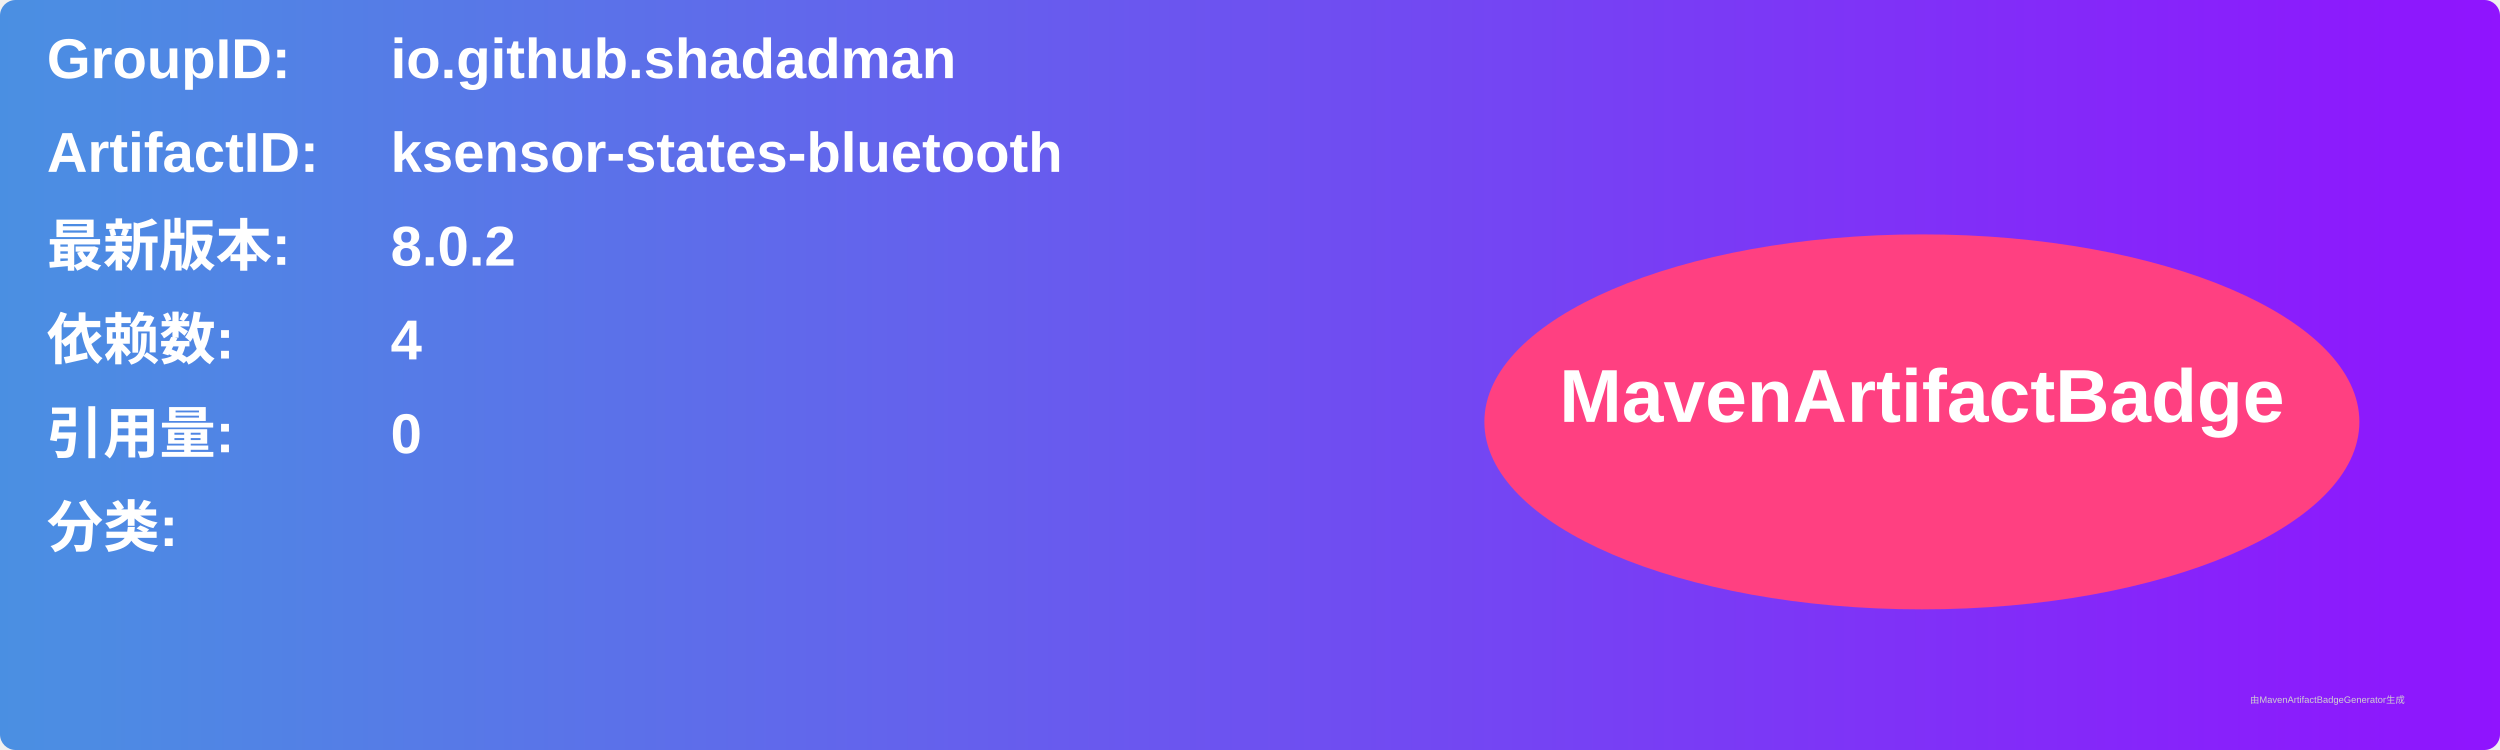
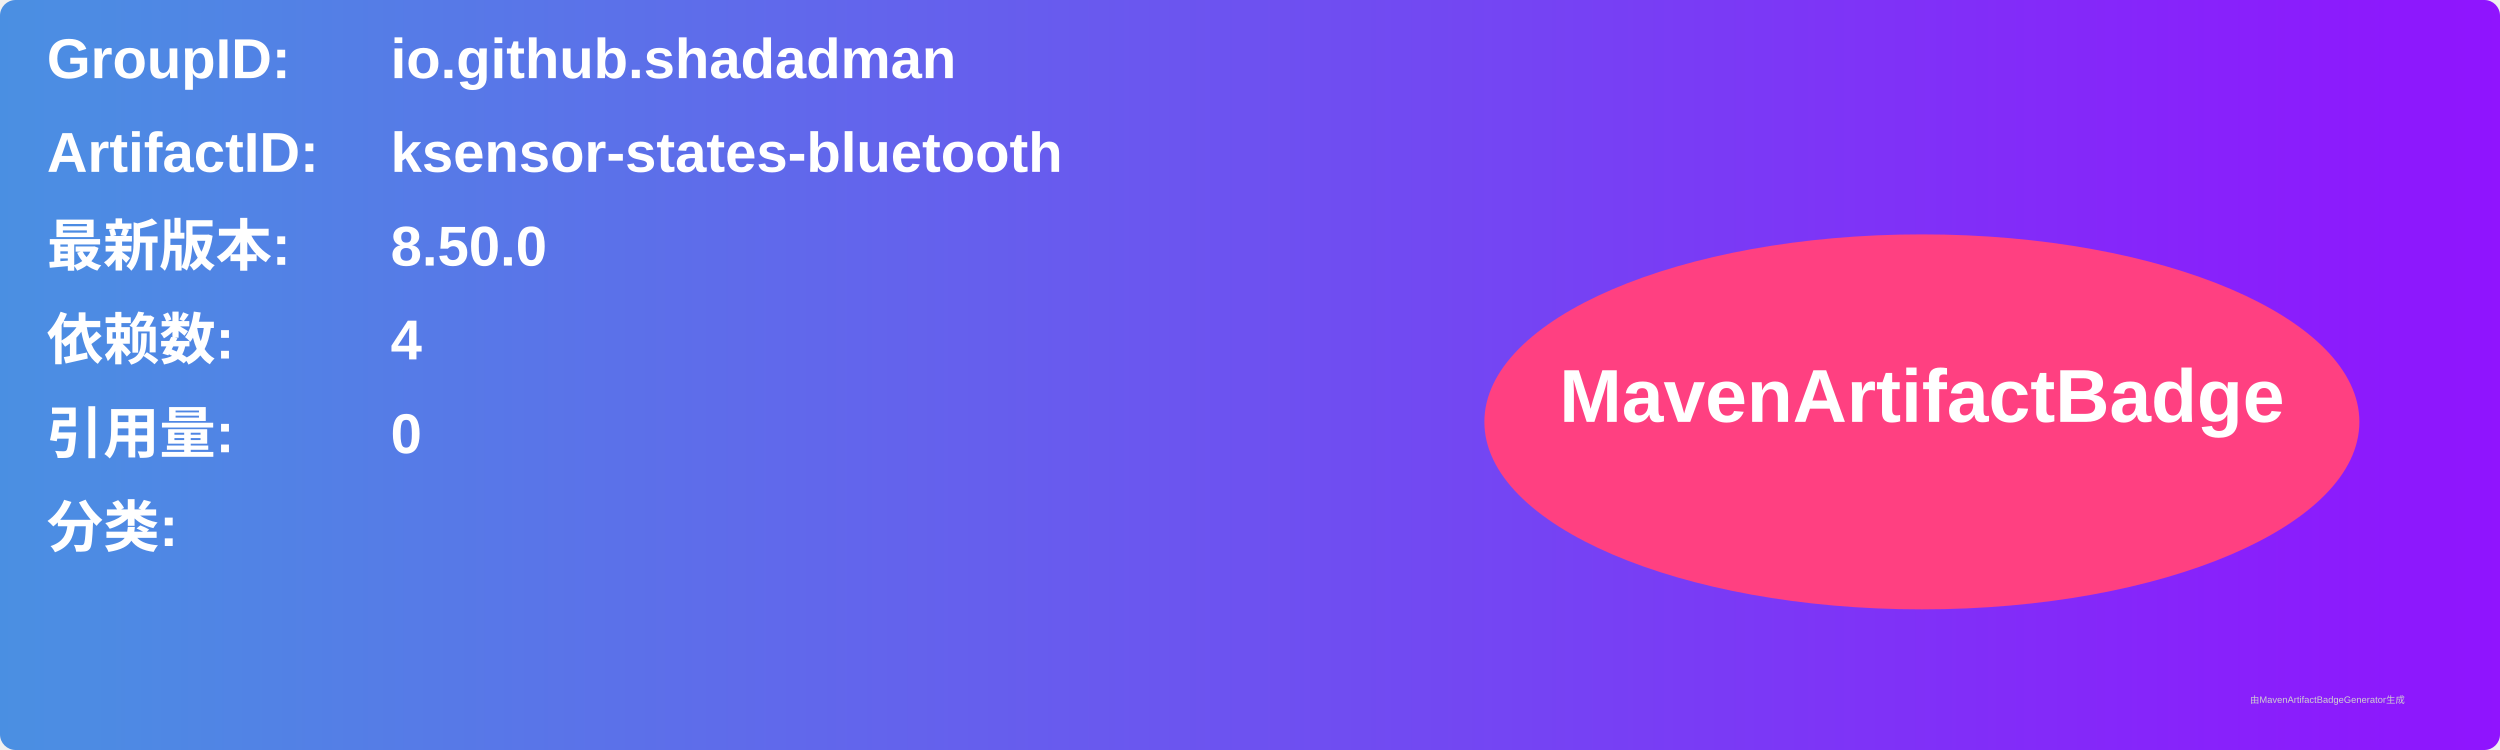
<svg xmlns="http://www.w3.org/2000/svg" width="800" height="240" viewBox="0 0 800 240">
  <linearGradient id="grad" x1="0%" y1="0%" x2="100%" y2="0%">
    <stop offset="0%" stop-color="#4a90e2" />
    <stop offset="100%" stop-color="#9013fe" />
  </linearGradient>
  <rect width="100%" height="100%" rx="5" ry="5" fill="url(#grad)" />
  <g transform="translate(15, 15)">
    <text x="0" y="10" font-family="Arial" font-size="18" fill="white" font-weight="bold" width="260">GroupID:</text>
    <text x="110" y="10" font-family="Arial" font-size="18" fill="white" font-weight="bold" width="460">io.github.shadadman</text>
    <text x="0" y="40" font-family="Arial" font-size="18" fill="white" font-weight="bold" width="260">ArtifactID:</text>
    <text x="110" y="40" font-family="Arial" font-size="18" fill="white" font-weight="bold" width="460">ksensor-states-bluetooth</text>
    <text x="0" y="70" font-family="Arial" font-size="18" fill="white" font-weight="bold">最新版本:</text>
    <text x="110" y="70" font-family="Arial" font-size="18" fill="white" font-weight="bold">
-       <tspan font-weight="bold">8.0.2</tspan>
+       <tspan font-weight="bold">8.50.0</tspan>
    </text>
    <text x="0" y="100" font-family="Arial" font-size="18" fill="white" font-weight="bold">依赖数: </text>
    <text x="110" y="100" font-family="Arial" font-size="18" fill="white">
      <tspan font-weight="bold">4</tspan>
    </text>
    <text x="0" y="130" font-family="Arial" font-size="18" fill="white" font-weight="bold">引用量: </text>
    <text x="110" y="130" font-family="Arial" font-size="18" fill="white">
      <tspan font-weight="bold">0</tspan>
    </text>
    <text x="0" y="160" font-family="Arial" font-size="18" fill="white" font-weight="bold">分类:</text>
    <text x="10" y="190" font-family="Arial" font-size="10" fill="white">
      <tspan font-weight="bold" />
    </text>
    <ellipse cx="600" cy="120" rx="140" ry="60" fill="#ff4081" />
    <text x="600" y="120" text-anchor="middle" font-family="Arial" font-size="24" fill="white" font-weight="bold">MavenArtifactBadge</text>
  </g>
  <text x="720" y="225" font-family="Arial" font-size="3" fill="#d0d0d0">由MavenArtifactBadgeGenerator生成</text>
</svg>
